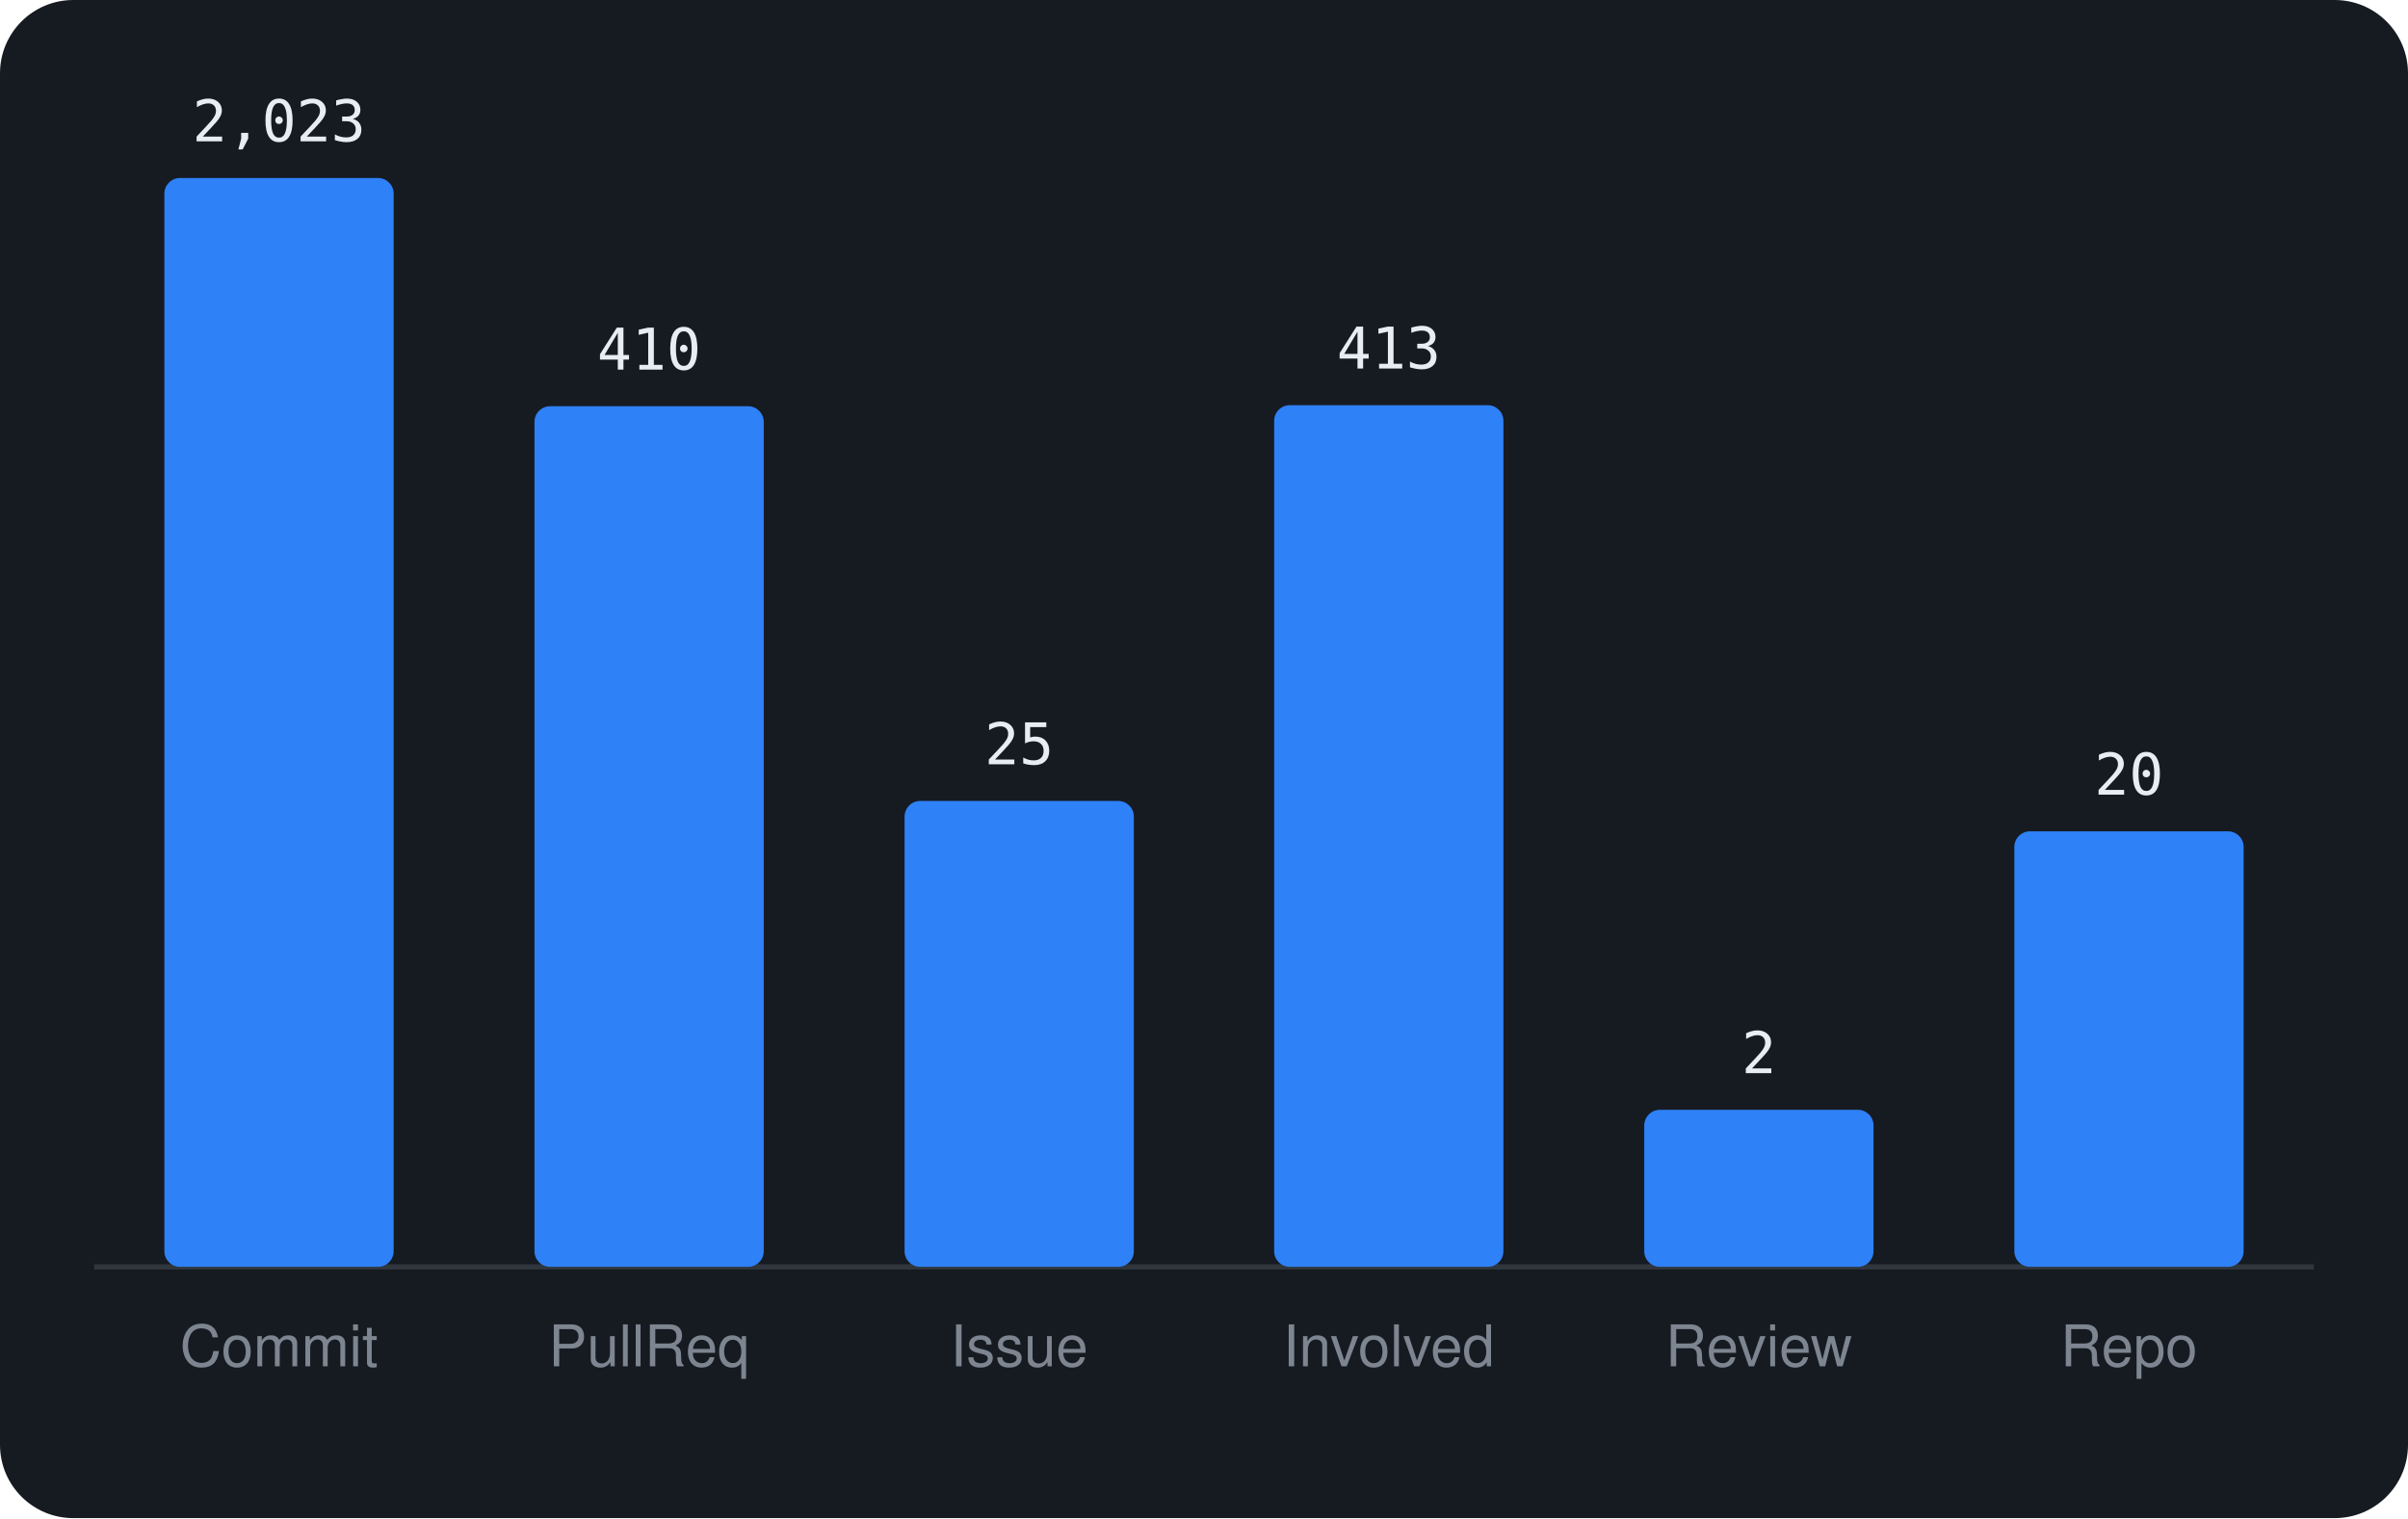
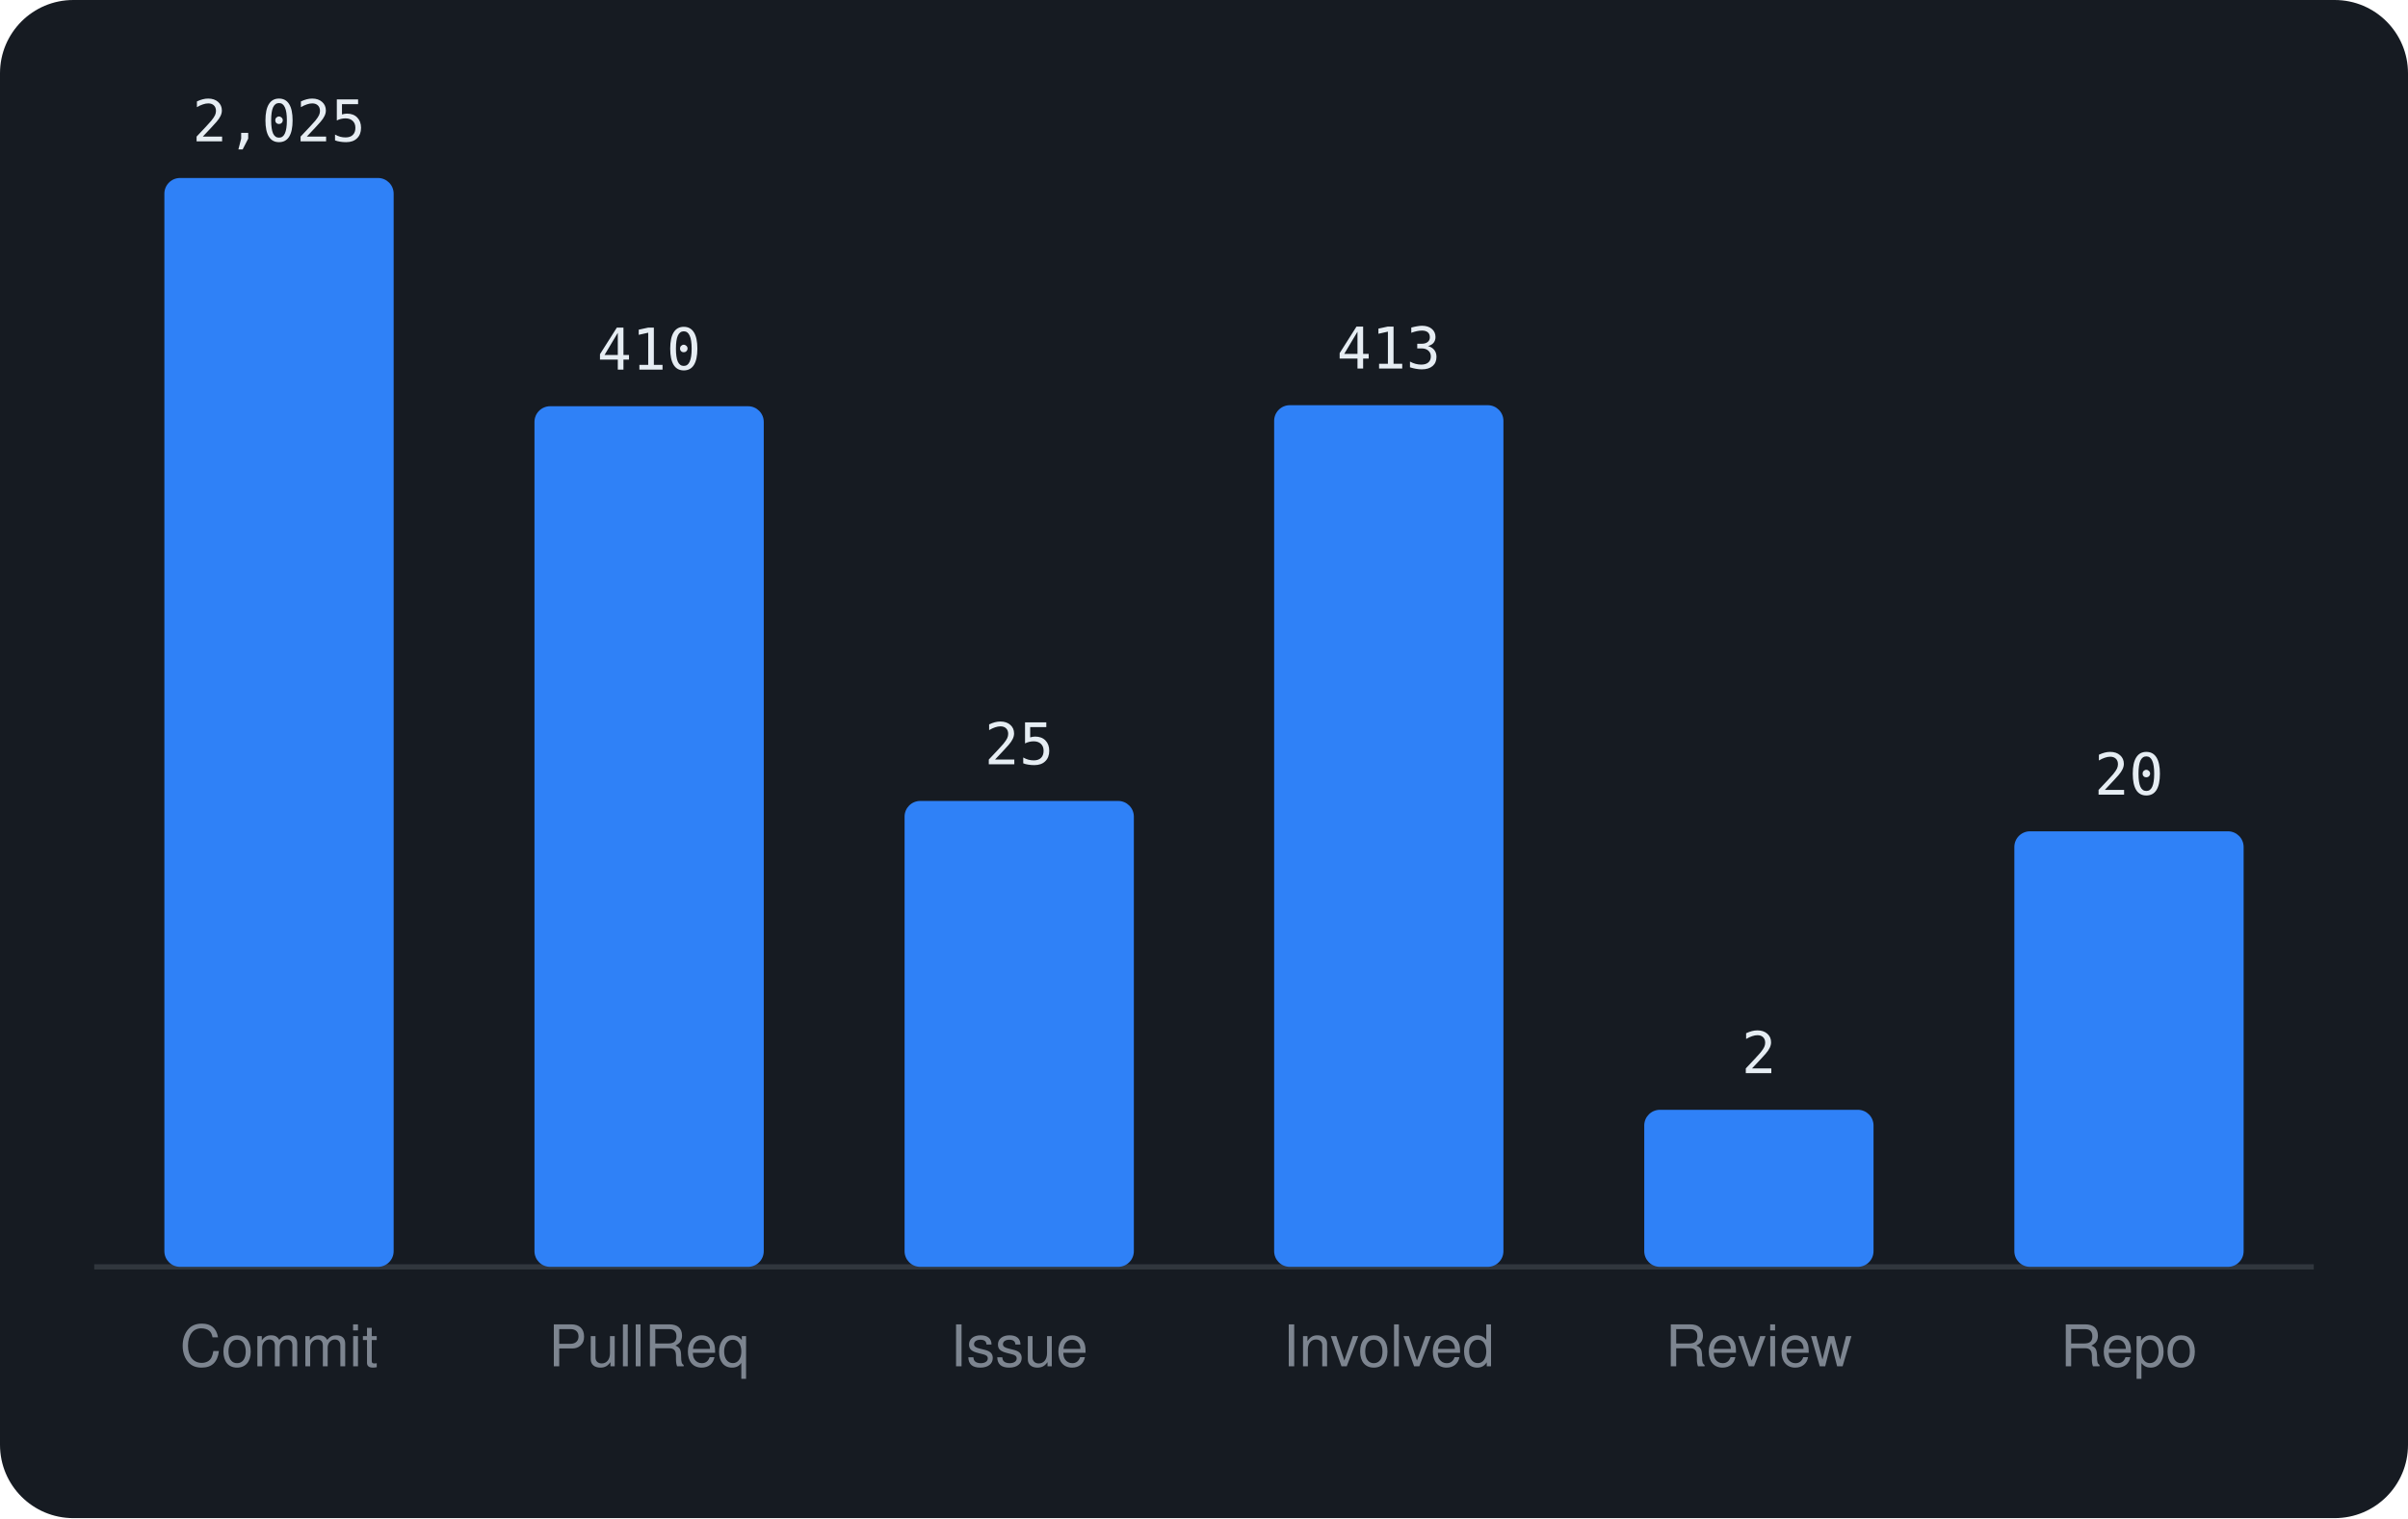
<svg xmlns="http://www.w3.org/2000/svg" viewBox="0 0 460 290" width="460" height="290" font-family="-apple-system,BlinkMacSystemFont,'Segoe UI',Helvetica,Arial,sans-serif">
  <rect width="460" height="290" rx="14" fill="#161b22" />
  <line x1="18" y1="242" x2="442" y2="242" stroke="#30363d" />
  <rect x="31.4" y="34.0" width="43.8" height="208.0" rx="3" fill="#2f81f7" />
-   <text x="53.3" y="27.0" text-anchor="middle" font-size="11" font-family="monospace" fill="#e6edf3">2,023</text>
+   <text x="53.3" y="27.0" text-anchor="middle" font-size="11" font-family="monospace" fill="#e6edf3">2,025</text>
  <text x="53.3" y="261" text-anchor="middle" font-size="11" fill="#7d8590">Commit</text>
  <rect x="102.1" y="77.6" width="43.8" height="164.4" rx="3" fill="#2f81f7" />
  <text x="124.0" y="70.6" text-anchor="middle" font-size="11" font-family="monospace" fill="#e6edf3">410</text>
  <text x="124.0" y="261" text-anchor="middle" font-size="11" fill="#7d8590">PullReq</text>
  <rect x="172.8" y="153.0" width="43.8" height="89.0" rx="3" fill="#2f81f7" />
  <text x="194.7" y="146.0" text-anchor="middle" font-size="11" font-family="monospace" fill="#e6edf3">25</text>
  <text x="194.7" y="261" text-anchor="middle" font-size="11" fill="#7d8590">Issue</text>
  <rect x="243.4" y="77.4" width="43.8" height="164.6" rx="3" fill="#2f81f7" />
  <text x="265.3" y="70.4" text-anchor="middle" font-size="11" font-family="monospace" fill="#e6edf3">413</text>
  <text x="265.3" y="261" text-anchor="middle" font-size="11" fill="#7d8590">Involved</text>
  <rect x="314.1" y="212.0" width="43.8" height="30.0" rx="3" fill="#2f81f7" />
  <text x="336.0" y="205.0" text-anchor="middle" font-size="11" font-family="monospace" fill="#e6edf3">2</text>
  <text x="336.0" y="261" text-anchor="middle" font-size="11" fill="#7d8590">Review</text>
  <rect x="384.8" y="158.8" width="43.8" height="83.2" rx="3" fill="#2f81f7" />
  <text x="406.7" y="151.8" text-anchor="middle" font-size="11" font-family="monospace" fill="#e6edf3">20</text>
  <text x="406.7" y="261" text-anchor="middle" font-size="11" fill="#7d8590">Repo</text>
</svg>
